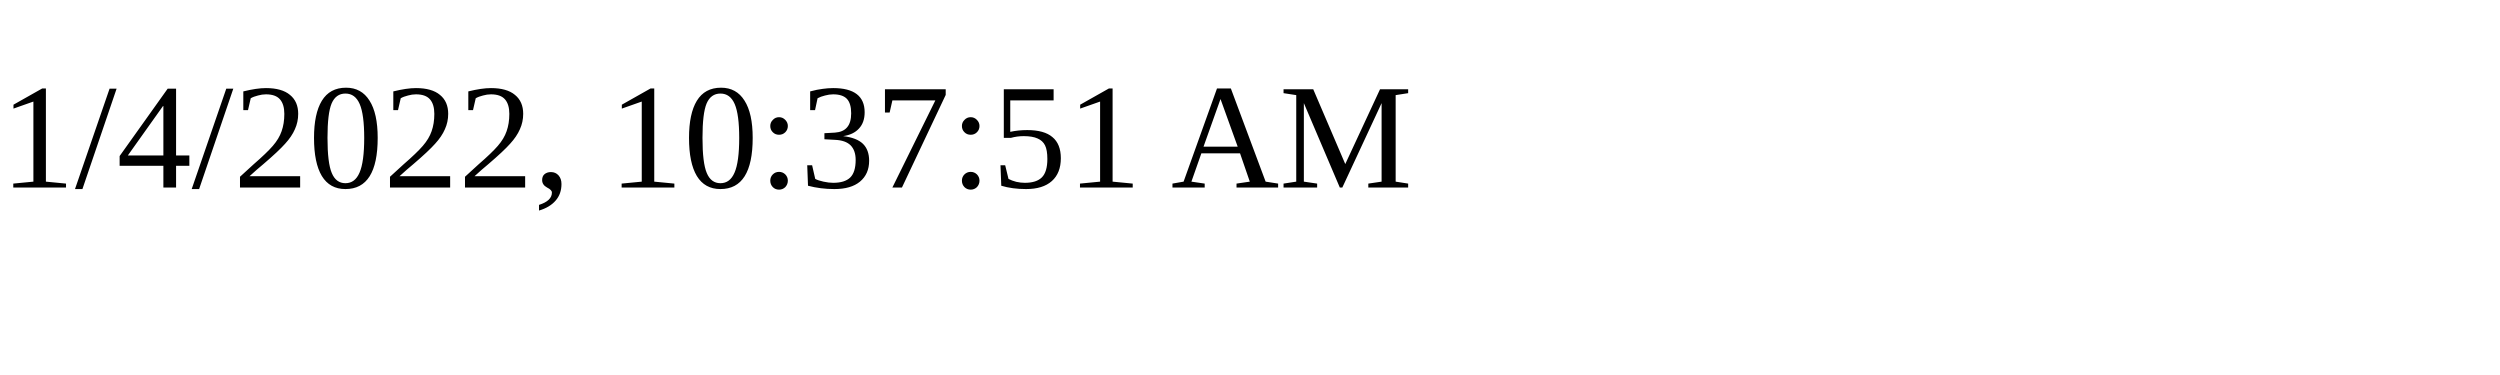
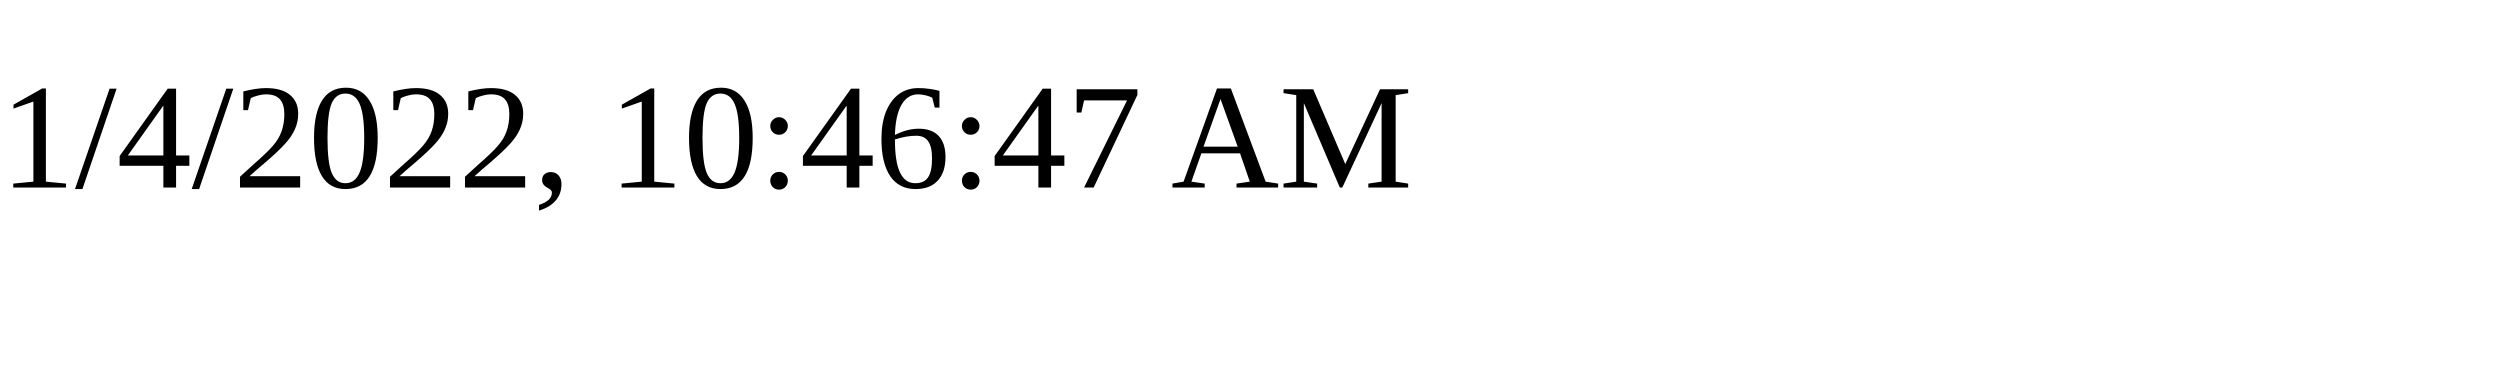
<svg xmlns="http://www.w3.org/2000/svg" height="30" width="200">
-   <text x="0" y="15">1/4/2022, 10:37:51 AM</text>
+   <text x="0" y="15">1/4/2022, 10:46:47 AM</text>
</svg>
